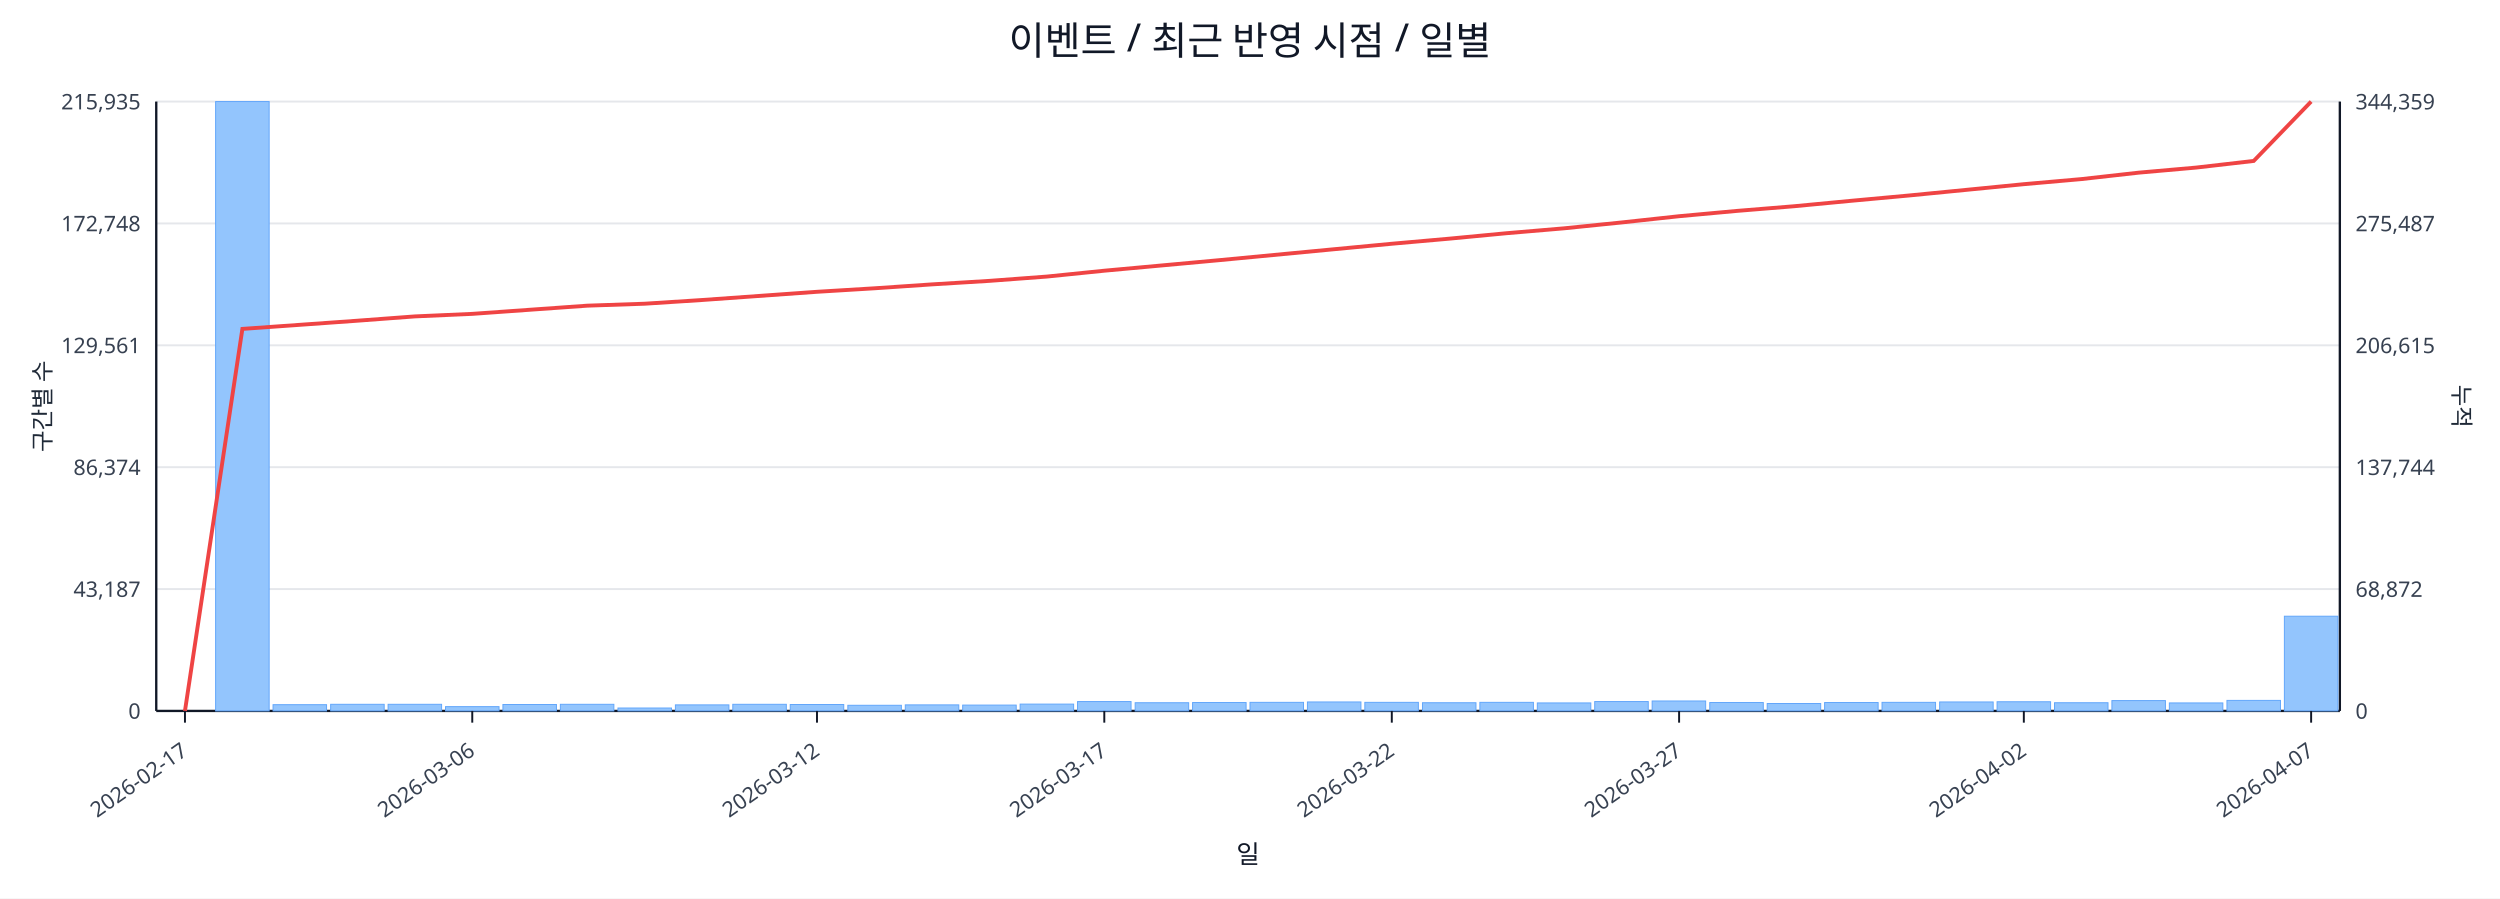
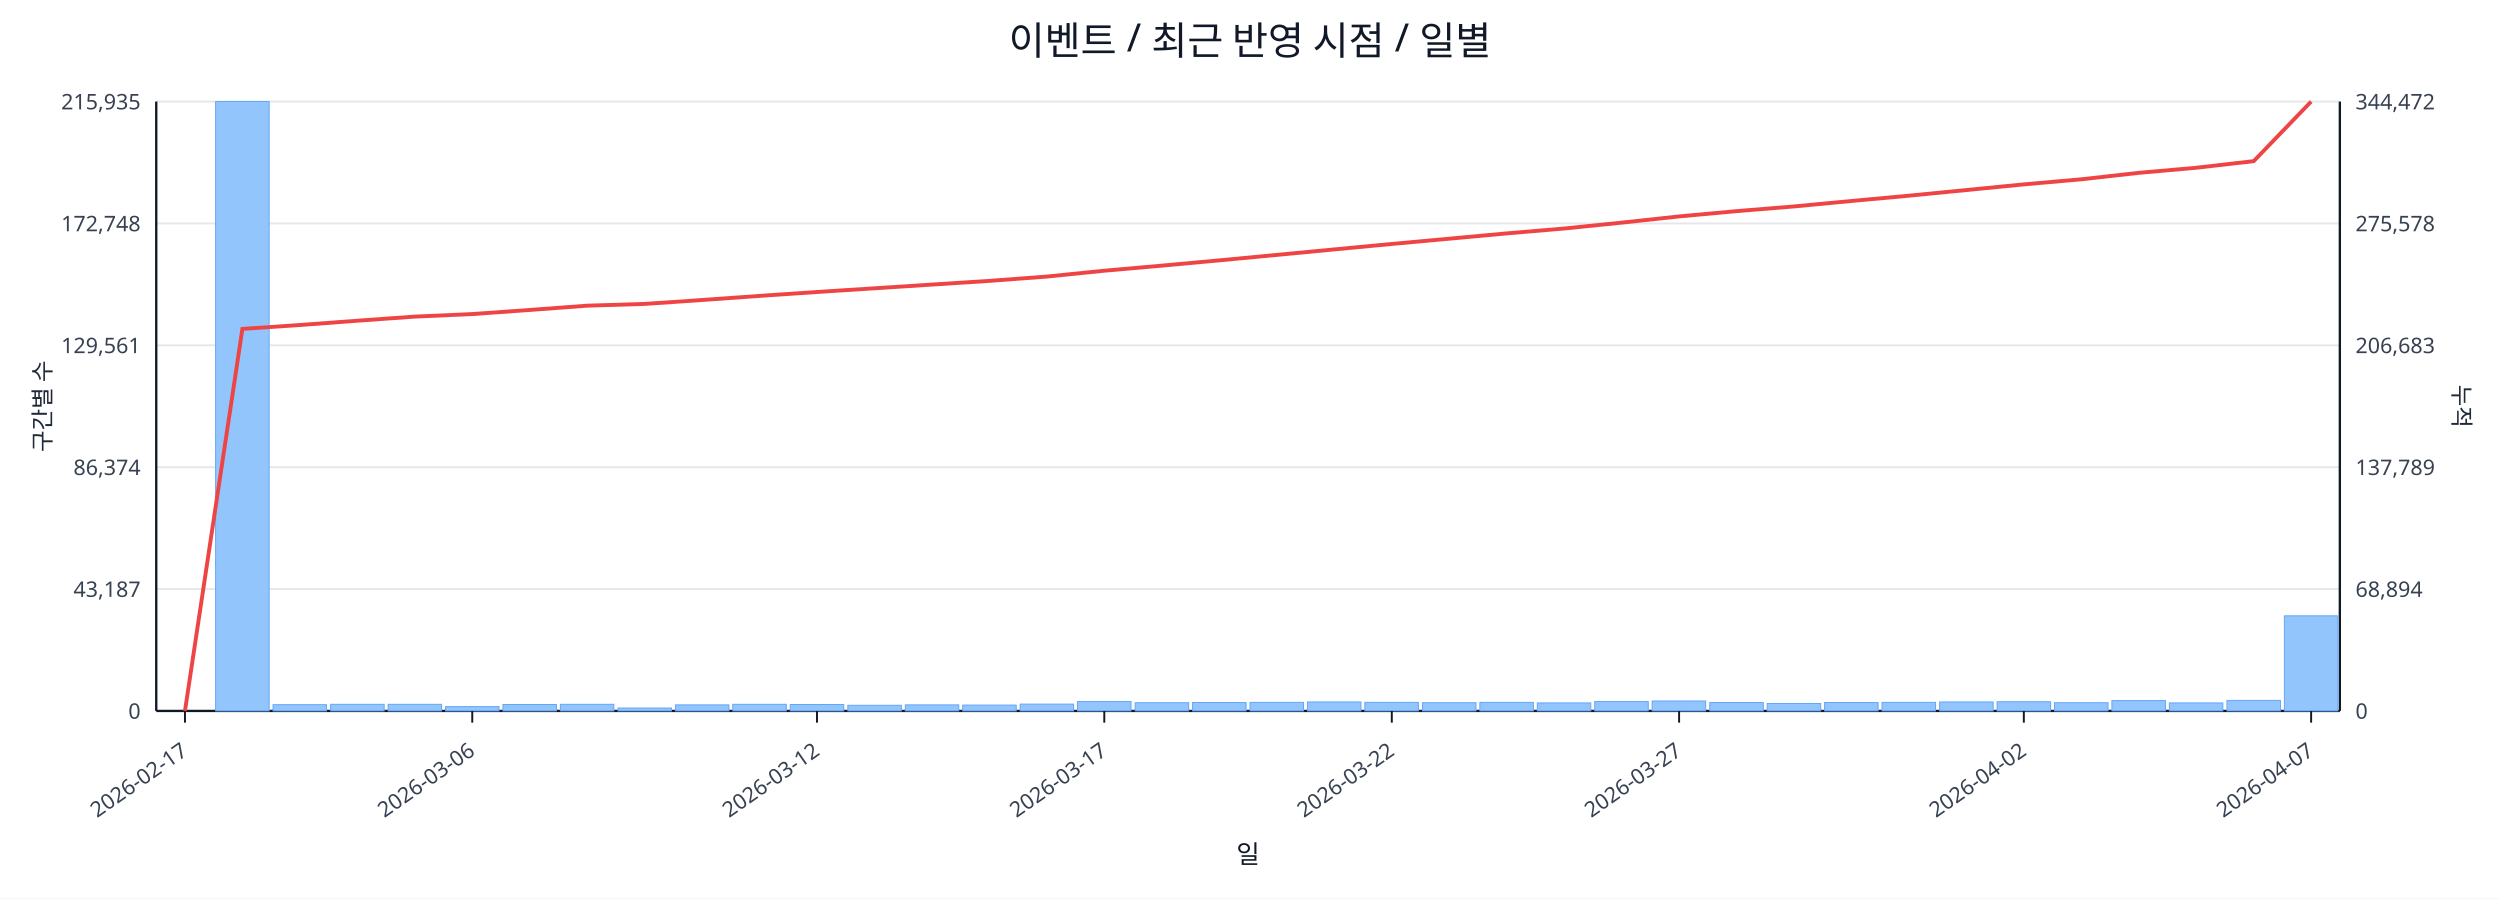
<svg xmlns="http://www.w3.org/2000/svg" width="1280" height="460" viewBox="0 0 1280 460">
  <rect x="0" y="0" width="100%" height="100%" fill="#ffffff" />
  <text x="640.0" y="28" font-size="20" text-anchor="middle" font-family="sans-serif" fill="#111827">이벤트 / 최근 반영 시점 / 일별</text>
  <line x1="80.0" y1="52.0" x2="1198.0" y2="52.0" stroke="#e5e7eb" stroke-width="1" />
  <text x="72.0" y="56.0" font-size="11" text-anchor="end" font-family="sans-serif" fill="#374151">215,935</text>
-   <text x="1206.0" y="56.0" font-size="11" text-anchor="start" font-family="sans-serif" fill="#374151">344,359</text>
+   <text x="1206.0" y="56.0" font-size="11" text-anchor="start" font-family="sans-serif" fill="#374151">344,472</text>
  <line x1="80.0" y1="114.4" x2="1198.0" y2="114.4" stroke="#e5e7eb" stroke-width="1" />
  <text x="72.0" y="118.4" font-size="11" text-anchor="end" font-family="sans-serif" fill="#374151">172,748</text>
-   <text x="1206.0" y="118.4" font-size="11" text-anchor="start" font-family="sans-serif" fill="#374151">275,487</text>
+   <text x="1206.0" y="118.4" font-size="11" text-anchor="start" font-family="sans-serif" fill="#374151">275,578</text>
  <line x1="80.0" y1="176.8" x2="1198.0" y2="176.8" stroke="#e5e7eb" stroke-width="1" />
  <text x="72.0" y="180.8" font-size="11" text-anchor="end" font-family="sans-serif" fill="#374151">129,561</text>
-   <text x="1206.0" y="180.8" font-size="11" text-anchor="start" font-family="sans-serif" fill="#374151">206,615</text>
+   <text x="1206.0" y="180.8" font-size="11" text-anchor="start" font-family="sans-serif" fill="#374151">206,683</text>
  <line x1="80.0" y1="239.2" x2="1198.0" y2="239.2" stroke="#e5e7eb" stroke-width="1" />
  <text x="72.0" y="243.2" font-size="11" text-anchor="end" font-family="sans-serif" fill="#374151">86,374</text>
-   <text x="1206.0" y="243.2" font-size="11" text-anchor="start" font-family="sans-serif" fill="#374151">137,744</text>
+   <text x="1206.0" y="243.2" font-size="11" text-anchor="start" font-family="sans-serif" fill="#374151">137,789</text>
  <line x1="80.0" y1="301.6" x2="1198.0" y2="301.6" stroke="#e5e7eb" stroke-width="1" />
  <text x="72.0" y="305.6" font-size="11" text-anchor="end" font-family="sans-serif" fill="#374151">43,187</text>
-   <text x="1206.0" y="305.6" font-size="11" text-anchor="start" font-family="sans-serif" fill="#374151">68,872</text>
+   <text x="1206.0" y="305.6" font-size="11" text-anchor="start" font-family="sans-serif" fill="#374151">68,894</text>
  <line x1="80.0" y1="364.0" x2="1198.0" y2="364.0" stroke="#e5e7eb" stroke-width="1" />
  <text x="72.0" y="368.0" font-size="11" text-anchor="end" font-family="sans-serif" fill="#374151">0</text>
  <text x="1206.0" y="368.0" font-size="11" text-anchor="start" font-family="sans-serif" fill="#374151">0</text>
  <line x1="80.0" y1="364.0" x2="1198.0" y2="364.0" stroke="#111827" stroke-width="1.2" />
  <line x1="80.0" y1="52.0" x2="80.0" y2="364.0" stroke="#111827" stroke-width="1.2" />
  <line x1="1198.0" y1="52.0" x2="1198.0" y2="364.0" stroke="#111827" stroke-width="1.2" />
  <rect x="81.0" y="364.0" width="27.4" height="0.0" fill="#93c5fd" stroke="#60a5fa" stroke-width="0.5" />
  <rect x="110.4" y="52.0" width="27.4" height="312.0" fill="#93c5fd" stroke="#60a5fa" stroke-width="0.5" />
  <rect x="139.8" y="360.8" width="27.4" height="3.2" fill="#93c5fd" stroke="#60a5fa" stroke-width="0.5" />
  <rect x="169.3" y="360.6" width="27.4" height="3.4" fill="#93c5fd" stroke="#60a5fa" stroke-width="0.5" />
  <rect x="198.7" y="360.6" width="27.4" height="3.4" fill="#93c5fd" stroke="#60a5fa" stroke-width="0.5" />
  <rect x="228.1" y="361.8" width="27.4" height="2.2" fill="#93c5fd" stroke="#60a5fa" stroke-width="0.5" />
  <rect x="257.5" y="360.7" width="27.4" height="3.3" fill="#93c5fd" stroke="#60a5fa" stroke-width="0.5" />
  <rect x="286.9" y="360.6" width="27.4" height="3.4" fill="#93c5fd" stroke="#60a5fa" stroke-width="0.5" />
  <rect x="316.4" y="362.5" width="27.4" height="1.5" fill="#93c5fd" stroke="#60a5fa" stroke-width="0.5" />
  <rect x="345.8" y="360.9" width="27.4" height="3.1" fill="#93c5fd" stroke="#60a5fa" stroke-width="0.5" />
  <rect x="375.2" y="360.6" width="27.4" height="3.4" fill="#93c5fd" stroke="#60a5fa" stroke-width="0.5" />
  <rect x="404.6" y="360.7" width="27.4" height="3.3" fill="#93c5fd" stroke="#60a5fa" stroke-width="0.5" />
  <rect x="434.1" y="361.1" width="27.4" height="2.9" fill="#93c5fd" stroke="#60a5fa" stroke-width="0.5" />
  <rect x="463.5" y="360.9" width="27.4" height="3.1" fill="#93c5fd" stroke="#60a5fa" stroke-width="0.5" />
  <rect x="492.9" y="361.0" width="27.4" height="3.0" fill="#93c5fd" stroke="#60a5fa" stroke-width="0.5" />
  <rect x="522.3" y="360.5" width="27.4" height="3.5" fill="#93c5fd" stroke="#60a5fa" stroke-width="0.5" />
  <rect x="551.7" y="359.2" width="27.4" height="4.8" fill="#93c5fd" stroke="#60a5fa" stroke-width="0.5" />
  <rect x="581.2" y="359.8" width="27.4" height="4.2" fill="#93c5fd" stroke="#60a5fa" stroke-width="0.5" />
  <rect x="610.6" y="359.7" width="27.4" height="4.3" fill="#93c5fd" stroke="#60a5fa" stroke-width="0.5" />
  <rect x="640.0" y="359.6" width="27.4" height="4.4" fill="#93c5fd" stroke="#60a5fa" stroke-width="0.5" />
  <rect x="669.4" y="359.4" width="27.4" height="4.6" fill="#93c5fd" stroke="#60a5fa" stroke-width="0.5" />
  <rect x="698.8" y="359.6" width="27.4" height="4.4" fill="#93c5fd" stroke="#60a5fa" stroke-width="0.5" />
  <rect x="728.3" y="359.8" width="27.4" height="4.2" fill="#93c5fd" stroke="#60a5fa" stroke-width="0.5" />
  <rect x="757.7" y="359.6" width="27.4" height="4.4" fill="#93c5fd" stroke="#60a5fa" stroke-width="0.5" />
  <rect x="787.1" y="359.9" width="27.4" height="4.1" fill="#93c5fd" stroke="#60a5fa" stroke-width="0.5" />
  <rect x="816.5" y="359.2" width="27.4" height="4.8" fill="#93c5fd" stroke="#60a5fa" stroke-width="0.5" />
  <rect x="845.9" y="358.9" width="27.4" height="5.1" fill="#93c5fd" stroke="#60a5fa" stroke-width="0.5" />
  <rect x="875.4" y="359.7" width="27.4" height="4.3" fill="#93c5fd" stroke="#60a5fa" stroke-width="0.5" />
  <rect x="904.8" y="360.2" width="27.4" height="3.8" fill="#93c5fd" stroke="#60a5fa" stroke-width="0.5" />
  <rect x="934.2" y="359.7" width="27.4" height="4.3" fill="#93c5fd" stroke="#60a5fa" stroke-width="0.5" />
  <rect x="963.6" y="359.6" width="27.4" height="4.4" fill="#93c5fd" stroke="#60a5fa" stroke-width="0.5" />
  <rect x="993.1" y="359.4" width="27.4" height="4.6" fill="#93c5fd" stroke="#60a5fa" stroke-width="0.5" />
  <rect x="1022.5" y="359.3" width="27.4" height="4.7" fill="#93c5fd" stroke="#60a5fa" stroke-width="0.5" />
  <rect x="1051.9" y="359.8" width="27.4" height="4.2" fill="#93c5fd" stroke="#60a5fa" stroke-width="0.5" />
  <rect x="1081.3" y="358.7" width="27.4" height="5.3" fill="#93c5fd" stroke="#60a5fa" stroke-width="0.5" />
  <rect x="1110.7" y="359.9" width="27.4" height="4.1" fill="#93c5fd" stroke="#60a5fa" stroke-width="0.5" />
  <rect x="1140.2" y="358.6" width="27.4" height="5.4" fill="#93c5fd" stroke="#60a5fa" stroke-width="0.5" />
-   <rect x="1169.6" y="315.5" width="27.4" height="48.5" fill="#93c5fd" stroke="#60a5fa" stroke-width="0.5" />
-   <polyline fill="none" stroke="#ef4444" stroke-width="2" points="94.7,364.0 124.1,168.4 153.6,166.3 183.0,164.2 212.4,162.0 241.8,160.7 271.2,158.6 300.7,156.5 330.1,155.5 359.5,153.6 388.9,151.5 418.3,149.4 447.8,147.6 477.2,145.6 506.6,143.8 536.0,141.6 565.4,138.6 594.9,135.9 624.3,133.2 653.7,130.4 683.1,127.6 712.6,124.8 742.0,122.2 771.4,119.4 800.8,116.9 830.2,113.9 859.7,110.7 889.1,108.0 918.5,105.6 947.9,102.8 977.3,100.1 1006.8,97.2 1036.2,94.3 1065.6,91.7 1095.0,88.4 1124.4,85.8 1153.9,82.4 1183.3,52.0" />
+   <rect x="1169.6" y="315.3" width="27.4" height="48.7" fill="#93c5fd" stroke="#60a5fa" stroke-width="0.5" />
+   <polyline fill="none" stroke="#ef4444" stroke-width="2" points="94.7,364.0 124.1,168.4 153.6,166.4 183.0,164.2 212.4,162.1 241.8,160.8 271.2,158.7 300.7,156.5 330.1,155.6 359.5,153.6 388.9,151.5 418.3,149.5 447.8,147.6 477.2,145.7 506.6,143.8 536.0,141.6 565.4,138.6 594.9,136.0 624.3,133.3 653.7,130.5 683.1,127.7 712.6,124.9 742.0,122.2 771.4,119.5 800.8,117.0 830.2,114.0 859.7,110.8 889.1,108.1 918.5,105.7 947.9,102.9 977.3,100.2 1006.8,97.3 1036.2,94.4 1065.6,91.8 1095.0,88.5 1124.4,85.9 1153.9,82.5 1183.3,52.0" />
  <line x1="94.7" y1="364.0" x2="94.7" y2="370.0" stroke="#111827" stroke-width="1" />
  <text x="96.7" y="386.0" font-size="11" text-anchor="end" transform="rotate(-35 96.7 386.0)" font-family="sans-serif" fill="#374151">2026-02-17</text>
  <line x1="241.8" y1="364.0" x2="241.8" y2="370.0" stroke="#111827" stroke-width="1" />
  <text x="243.8" y="386.0" font-size="11" text-anchor="end" transform="rotate(-35 243.8 386.0)" font-family="sans-serif" fill="#374151">2026-03-06</text>
  <line x1="418.3" y1="364.0" x2="418.3" y2="370.0" stroke="#111827" stroke-width="1" />
  <text x="420.3" y="386.0" font-size="11" text-anchor="end" transform="rotate(-35 420.3 386.0)" font-family="sans-serif" fill="#374151">2026-03-12</text>
  <line x1="565.4" y1="364.0" x2="565.4" y2="370.0" stroke="#111827" stroke-width="1" />
  <text x="567.4" y="386.0" font-size="11" text-anchor="end" transform="rotate(-35 567.4 386.0)" font-family="sans-serif" fill="#374151">2026-03-17</text>
  <line x1="712.6" y1="364.0" x2="712.6" y2="370.0" stroke="#111827" stroke-width="1" />
  <text x="714.6" y="386.0" font-size="11" text-anchor="end" transform="rotate(-35 714.6 386.0)" font-family="sans-serif" fill="#374151">2026-03-22</text>
  <line x1="859.7" y1="364.0" x2="859.7" y2="370.0" stroke="#111827" stroke-width="1" />
  <text x="861.7" y="386.0" font-size="11" text-anchor="end" transform="rotate(-35 861.7 386.0)" font-family="sans-serif" fill="#374151">2026-03-27</text>
  <line x1="1036.2" y1="364.0" x2="1036.2" y2="370.0" stroke="#111827" stroke-width="1" />
  <text x="1038.2" y="386.0" font-size="11" text-anchor="end" transform="rotate(-35 1038.2 386.0)" font-family="sans-serif" fill="#374151">2026-04-02</text>
  <line x1="1183.3" y1="364.0" x2="1183.3" y2="370.0" stroke="#111827" stroke-width="1" />
  <text x="1185.3" y="386.0" font-size="11" text-anchor="end" transform="rotate(-35 1185.3 386.0)" font-family="sans-serif" fill="#374151">2026-04-07</text>
  <text x="26" y="208.0" font-size="12" transform="rotate(-90 26 208.0)" text-anchor="middle" font-family="sans-serif" fill="#1f2937">구간별 수</text>
  <text x="1256.0" y="208.0" font-size="12" transform="rotate(90 1256.0 208.0)" text-anchor="middle" font-family="sans-serif" fill="#1f2937">누적</text>
  <text x="639.0" y="442.0" font-size="13" text-anchor="middle" font-family="sans-serif" fill="#111827">일</text>
</svg>
